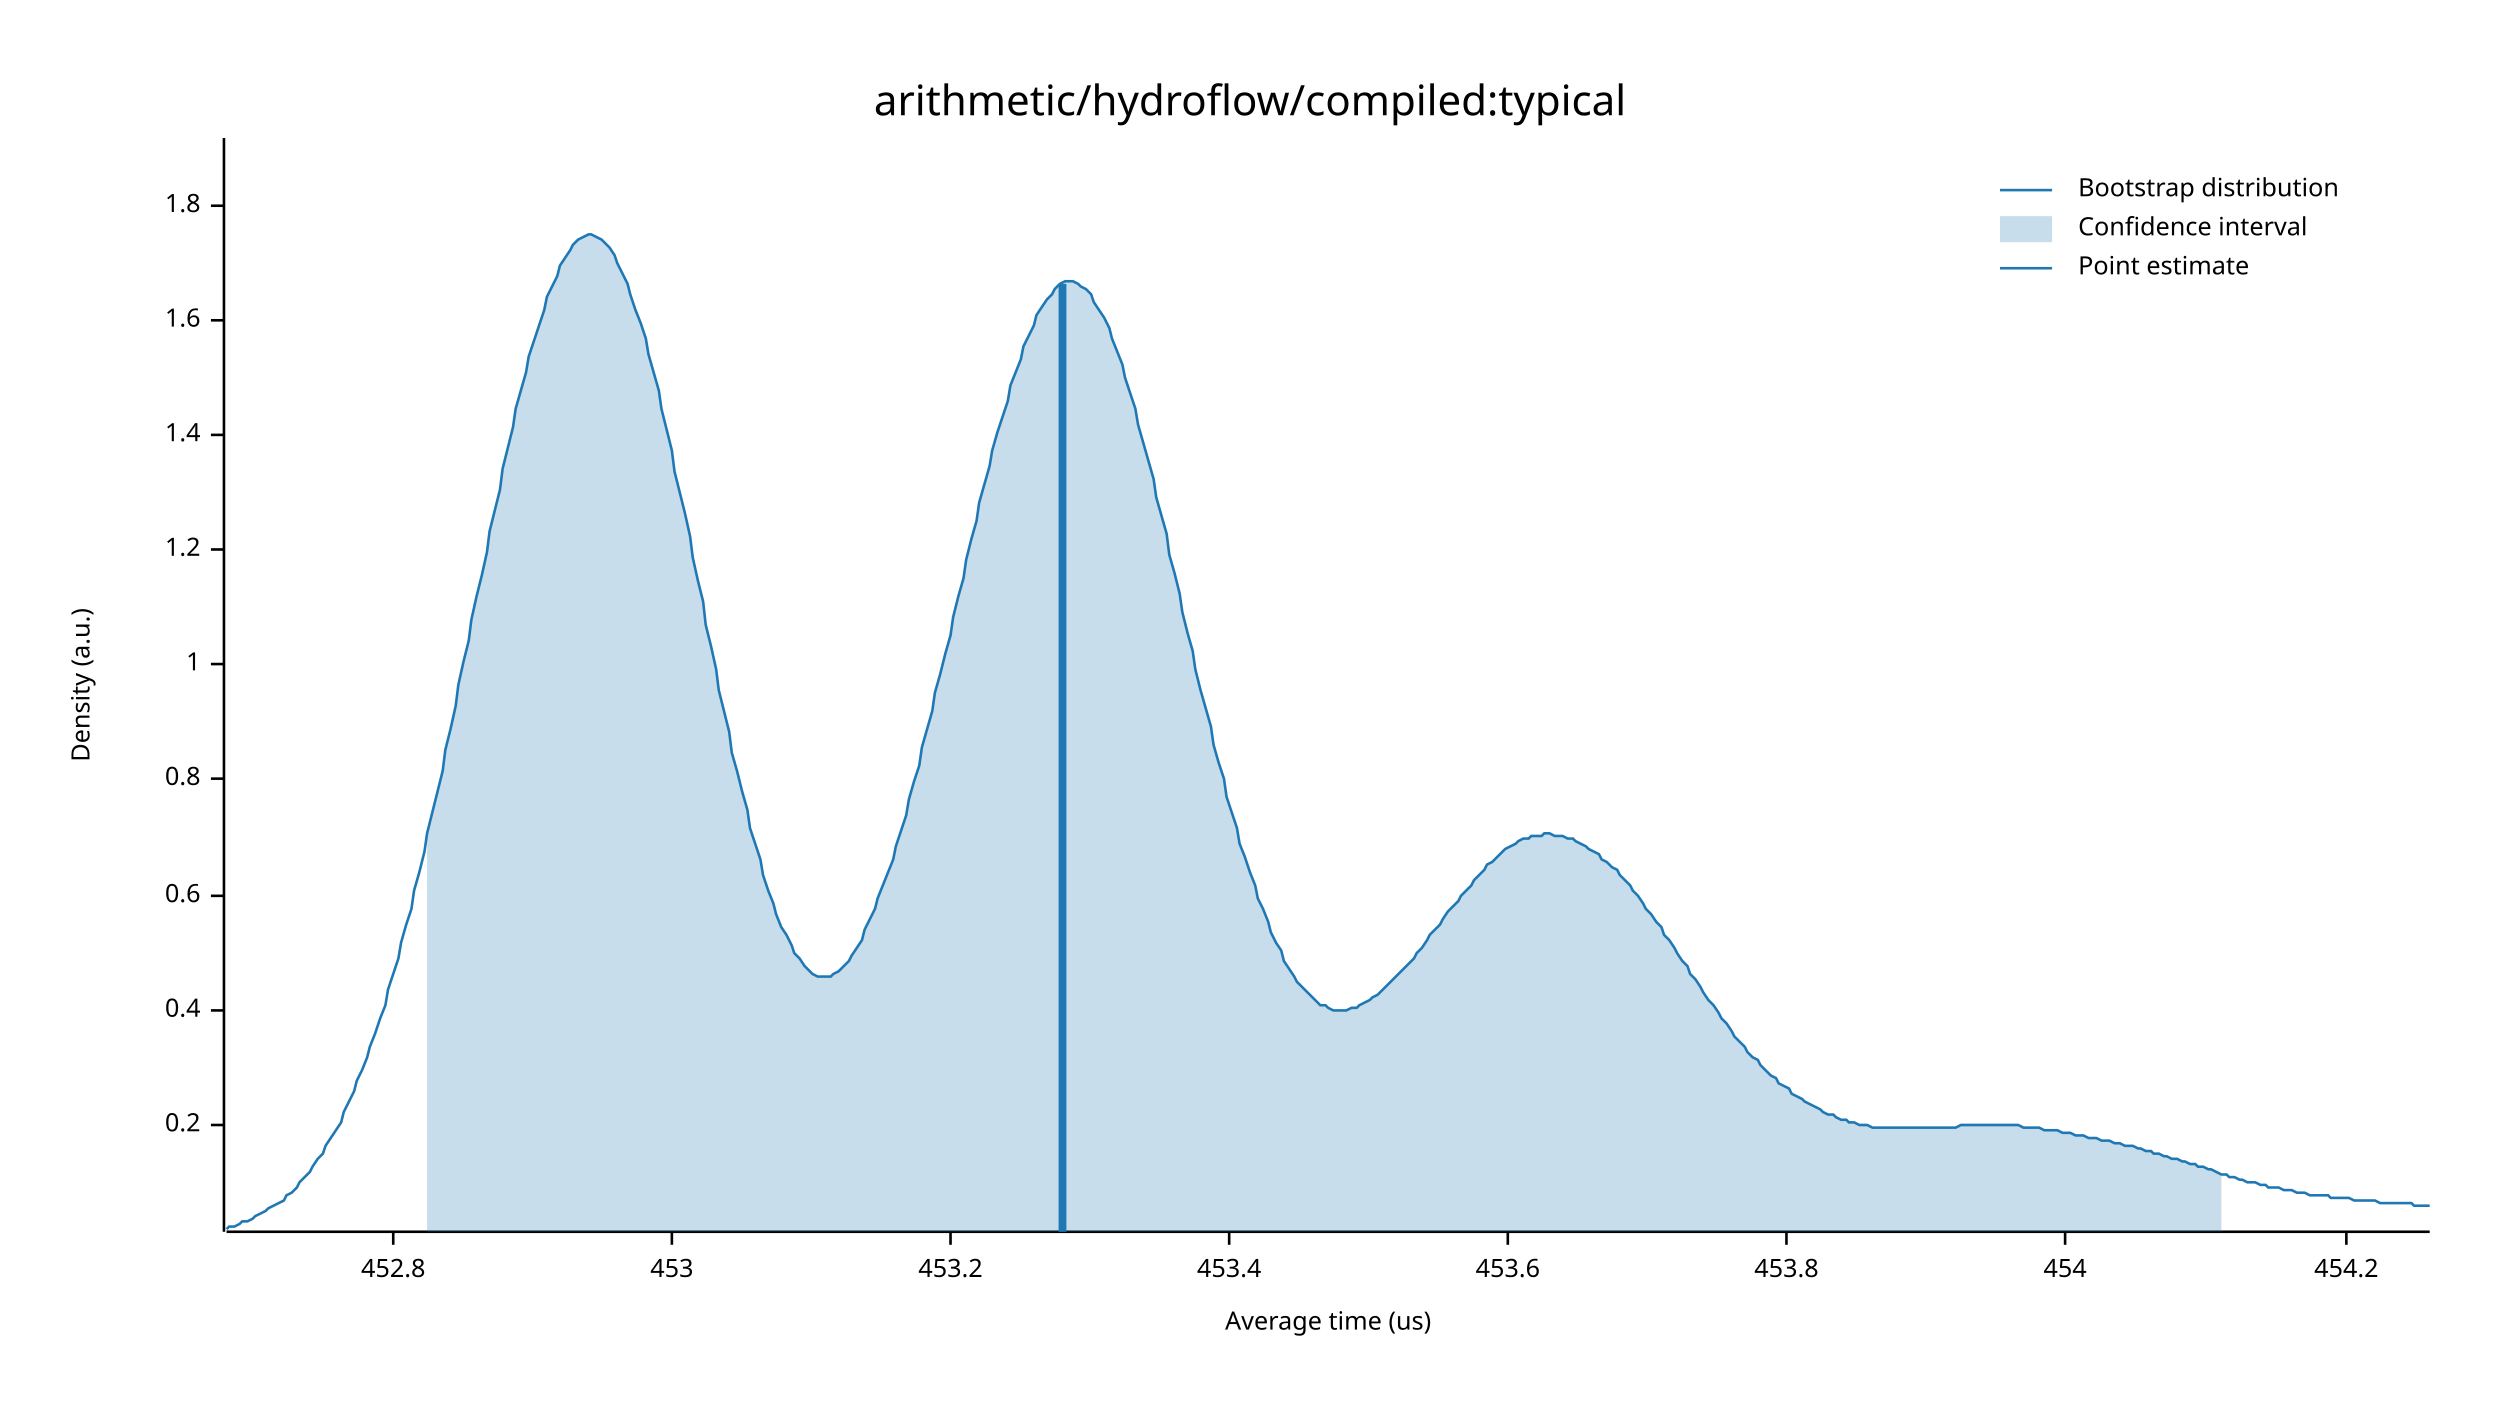
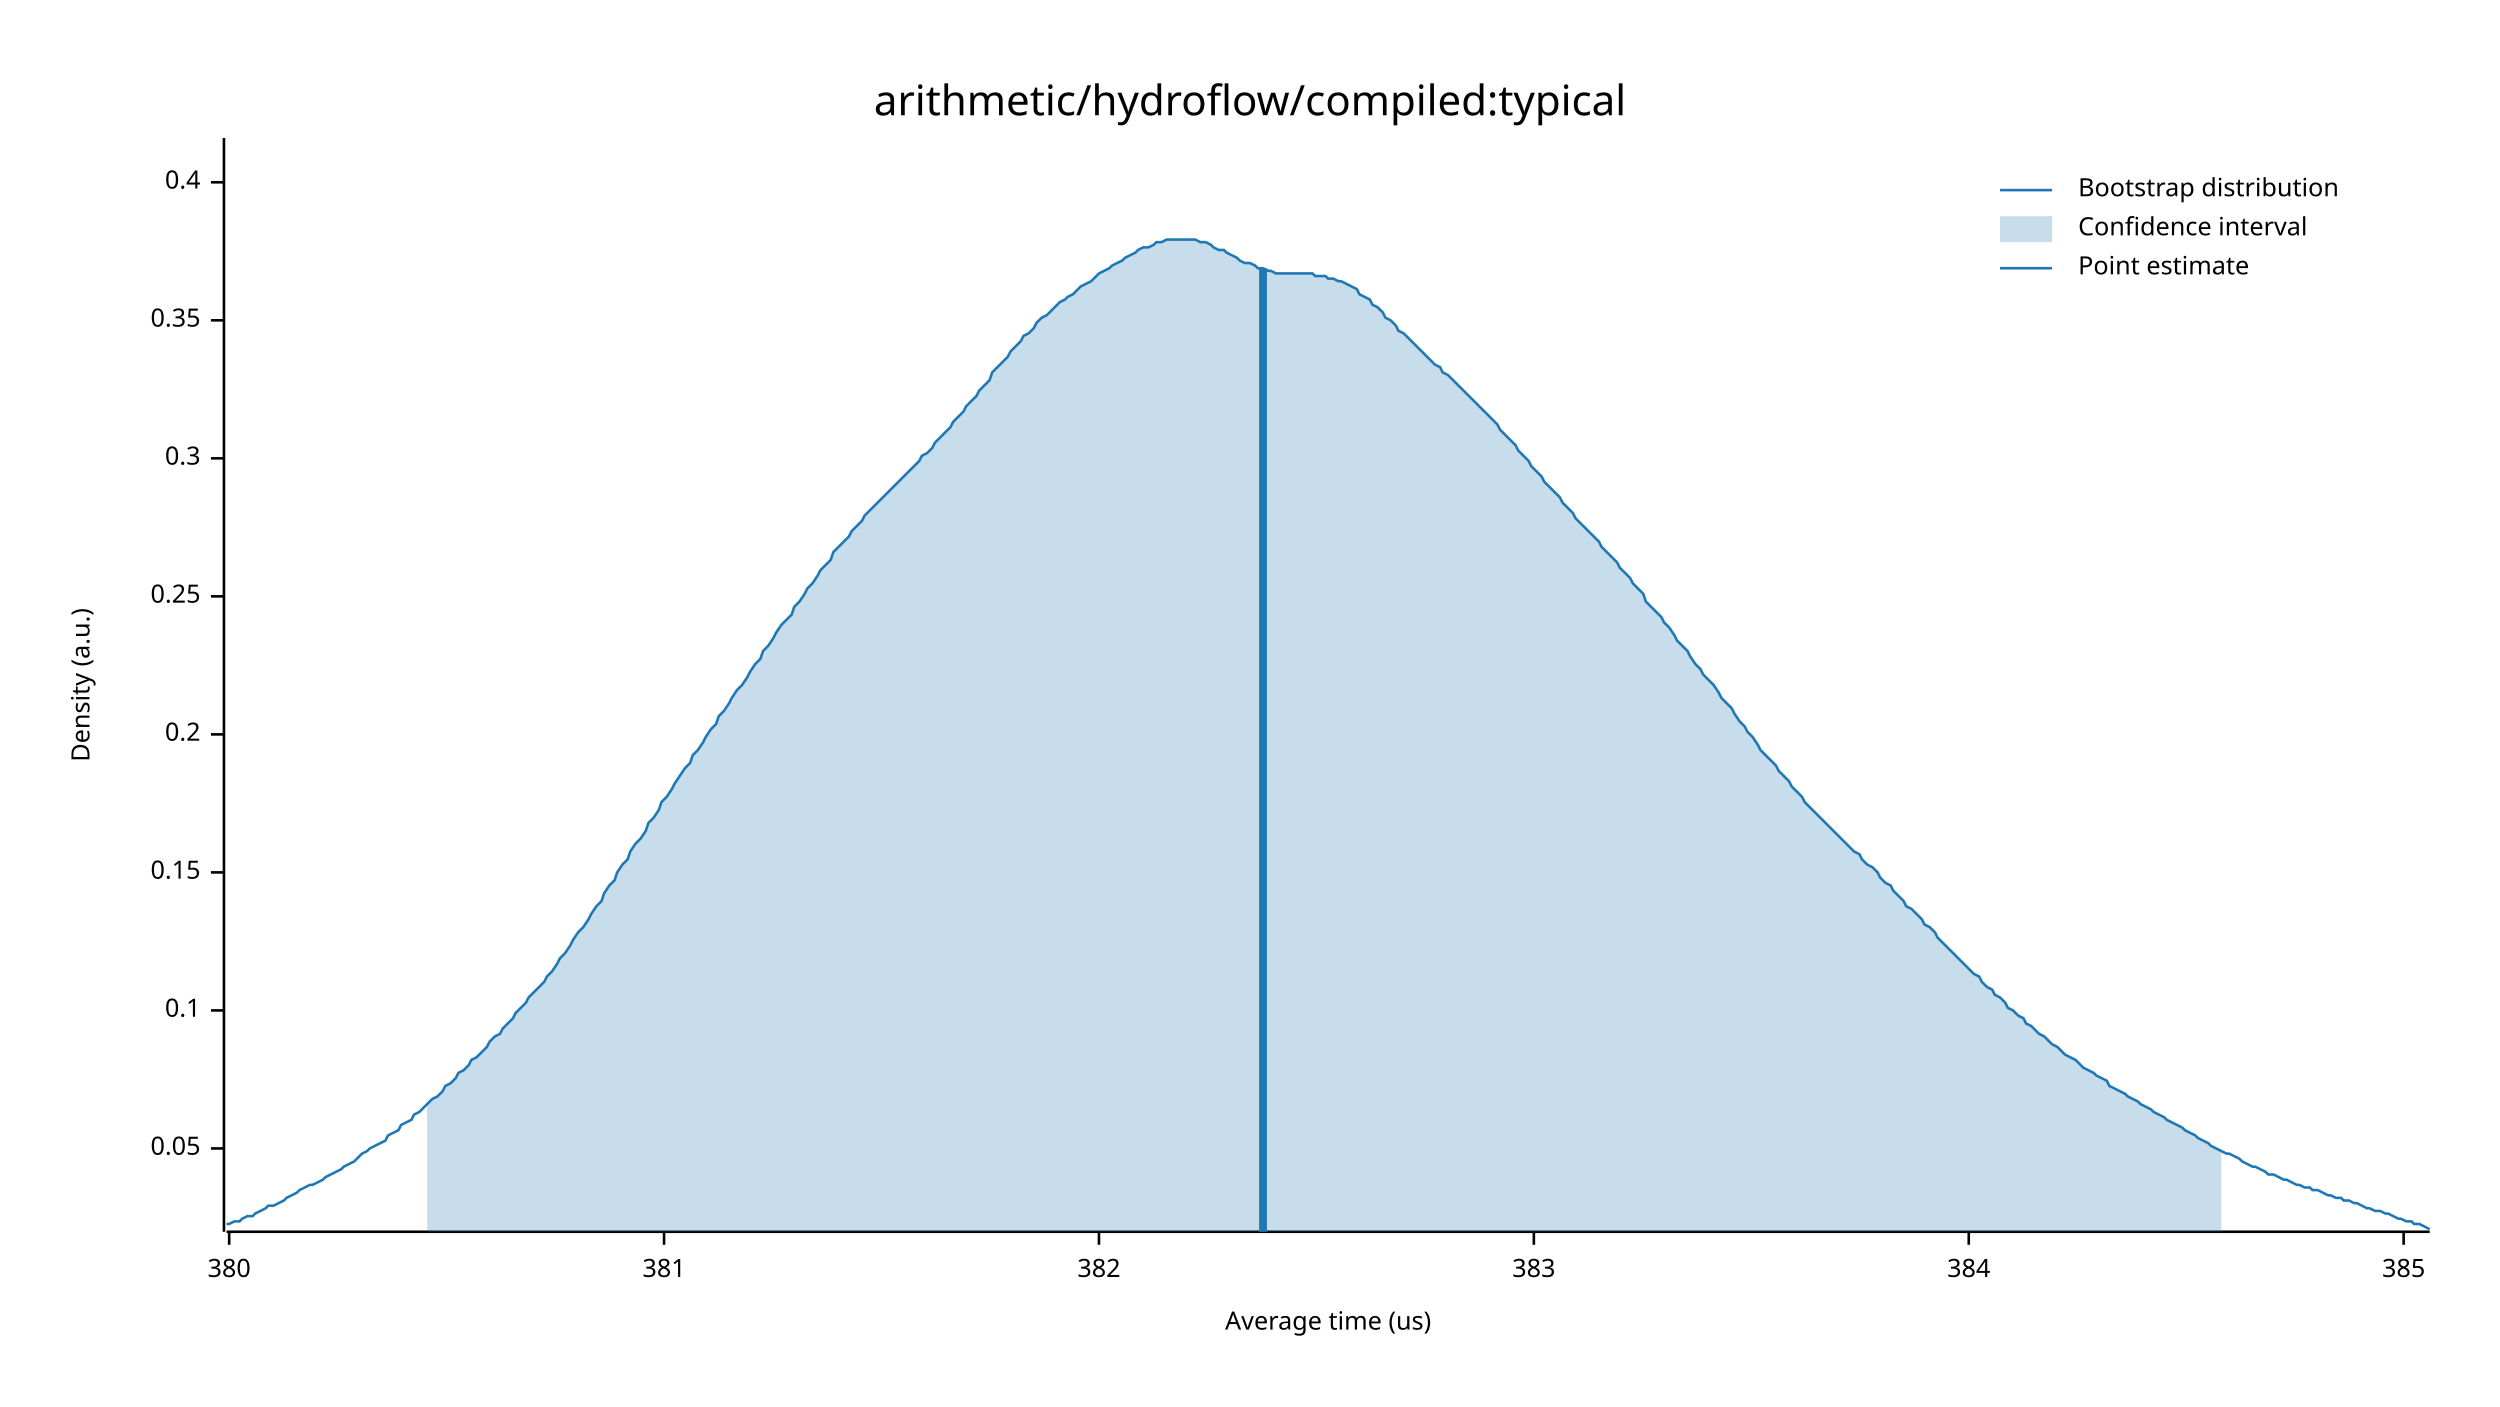
<svg xmlns="http://www.w3.org/2000/svg" width="960" height="540" viewBox="0 0 960 540">
  <text x="480" y="32" dy="0.76em" text-anchor="middle" font-family="sans-serif" font-size="16.129" opacity="1" fill="#000000">
arithmetic/hydroflow/compiled:typical
</text>
  <text x="27" y="263" dy="0.76em" text-anchor="middle" font-family="sans-serif" font-size="9.677" opacity="1" fill="#000000" transform="rotate(270, 27, 263)">
Density (a.u.)
</text>
  <text x="510" y="513" dy="-0.5ex" text-anchor="middle" font-family="sans-serif" font-size="9.677" opacity="1" fill="#000000">
Average time (us)
</text>
  <polyline fill="none" opacity="1" stroke="#000000" stroke-width="1" points="86,53 86,473 " />
-   <text x="77" y="432" dy="0.5ex" text-anchor="end" font-family="sans-serif" font-size="9.677" opacity="1" fill="#000000">
+   <text x="77" y="441" dy="0.5ex" text-anchor="end" font-family="sans-serif" font-size="9.677" opacity="1" fill="#000000">
+ 0.05
+ </text>
+   <polyline fill="none" opacity="1" stroke="#000000" stroke-width="1" points="81,441 86,441 " />
+   <text x="77" y="388" dy="0.5ex" text-anchor="end" font-family="sans-serif" font-size="9.677" opacity="1" fill="#000000">
+ 0.1
+ </text>
+   <polyline fill="none" opacity="1" stroke="#000000" stroke-width="1" points="81,388 86,388 " />
+   <text x="77" y="335" dy="0.5ex" text-anchor="end" font-family="sans-serif" font-size="9.677" opacity="1" fill="#000000">
+ 0.15
+ </text>
+   <polyline fill="none" opacity="1" stroke="#000000" stroke-width="1" points="81,335 86,335 " />
+   <text x="77" y="282" dy="0.5ex" text-anchor="end" font-family="sans-serif" font-size="9.677" opacity="1" fill="#000000">
0.2
</text>
-   <polyline fill="none" opacity="1" stroke="#000000" stroke-width="1" points="81,432 86,432 " />
-   <text x="77" y="388" dy="0.5ex" text-anchor="end" font-family="sans-serif" font-size="9.677" opacity="1" fill="#000000">
+   <polyline fill="none" opacity="1" stroke="#000000" stroke-width="1" points="81,282 86,282 " />
+   <text x="77" y="229" dy="0.5ex" text-anchor="end" font-family="sans-serif" font-size="9.677" opacity="1" fill="#000000">
+ 0.25
+ </text>
+   <polyline fill="none" opacity="1" stroke="#000000" stroke-width="1" points="81,229 86,229 " />
+   <text x="77" y="176" dy="0.5ex" text-anchor="end" font-family="sans-serif" font-size="9.677" opacity="1" fill="#000000">
+ 0.3
+ </text>
+   <polyline fill="none" opacity="1" stroke="#000000" stroke-width="1" points="81,176 86,176 " />
+   <text x="77" y="123" dy="0.5ex" text-anchor="end" font-family="sans-serif" font-size="9.677" opacity="1" fill="#000000">
+ 0.35
+ </text>
+   <polyline fill="none" opacity="1" stroke="#000000" stroke-width="1" points="81,123 86,123 " />
+   <text x="77" y="70" dy="0.5ex" text-anchor="end" font-family="sans-serif" font-size="9.677" opacity="1" fill="#000000">
0.4
</text>
-   <polyline fill="none" opacity="1" stroke="#000000" stroke-width="1" points="81,388 86,388 " />
-   <text x="77" y="344" dy="0.5ex" text-anchor="end" font-family="sans-serif" font-size="9.677" opacity="1" fill="#000000">
- 0.6
+   <polyline fill="none" opacity="1" stroke="#000000" stroke-width="1" points="81,70 86,70 " />
+   <polyline fill="none" opacity="1" stroke="#000000" stroke-width="1" points="87,473 933,473 " />
+   <text x="88" y="483" dy="0.76em" text-anchor="middle" font-family="sans-serif" font-size="9.677" opacity="1" fill="#000000">
+ 380
</text>
-   <polyline fill="none" opacity="1" stroke="#000000" stroke-width="1" points="81,344 86,344 " />
-   <text x="77" y="299" dy="0.5ex" text-anchor="end" font-family="sans-serif" font-size="9.677" opacity="1" fill="#000000">
- 0.8
+   <polyline fill="none" opacity="1" stroke="#000000" stroke-width="1" points="88,473 88,478 " />
+   <text x="255" y="483" dy="0.76em" text-anchor="middle" font-family="sans-serif" font-size="9.677" opacity="1" fill="#000000">
+ 381
</text>
-   <polyline fill="none" opacity="1" stroke="#000000" stroke-width="1" points="81,299 86,299 " />
-   <text x="77" y="255" dy="0.5ex" text-anchor="end" font-family="sans-serif" font-size="9.677" opacity="1" fill="#000000">
- 1
+   <polyline fill="none" opacity="1" stroke="#000000" stroke-width="1" points="255,473 255,478 " />
+   <text x="422" y="483" dy="0.76em" text-anchor="middle" font-family="sans-serif" font-size="9.677" opacity="1" fill="#000000">
+ 382
</text>
-   <polyline fill="none" opacity="1" stroke="#000000" stroke-width="1" points="81,255 86,255 " />
-   <text x="77" y="211" dy="0.5ex" text-anchor="end" font-family="sans-serif" font-size="9.677" opacity="1" fill="#000000">
- 1.2
+   <polyline fill="none" opacity="1" stroke="#000000" stroke-width="1" points="422,473 422,478 " />
+   <text x="589" y="483" dy="0.76em" text-anchor="middle" font-family="sans-serif" font-size="9.677" opacity="1" fill="#000000">
+ 383
</text>
-   <polyline fill="none" opacity="1" stroke="#000000" stroke-width="1" points="81,211 86,211 " />
-   <text x="77" y="167" dy="0.5ex" text-anchor="end" font-family="sans-serif" font-size="9.677" opacity="1" fill="#000000">
- 1.4
+   <polyline fill="none" opacity="1" stroke="#000000" stroke-width="1" points="589,473 589,478 " />
+   <text x="756" y="483" dy="0.76em" text-anchor="middle" font-family="sans-serif" font-size="9.677" opacity="1" fill="#000000">
+ 384
</text>
-   <polyline fill="none" opacity="1" stroke="#000000" stroke-width="1" points="81,167 86,167 " />
-   <text x="77" y="123" dy="0.5ex" text-anchor="end" font-family="sans-serif" font-size="9.677" opacity="1" fill="#000000">
- 1.6
+   <polyline fill="none" opacity="1" stroke="#000000" stroke-width="1" points="756,473 756,478 " />
+   <text x="923" y="483" dy="0.76em" text-anchor="middle" font-family="sans-serif" font-size="9.677" opacity="1" fill="#000000">
+ 385
</text>
-   <polyline fill="none" opacity="1" stroke="#000000" stroke-width="1" points="81,123 86,123 " />
-   <text x="77" y="79" dy="0.5ex" text-anchor="end" font-family="sans-serif" font-size="9.677" opacity="1" fill="#000000">
- 1.8
- </text>
-   <polyline fill="none" opacity="1" stroke="#000000" stroke-width="1" points="81,79 86,79 " />
-   <polyline fill="none" opacity="1" stroke="#000000" stroke-width="1" points="87,473 933,473 " />
-   <text x="151" y="483" dy="0.76em" text-anchor="middle" font-family="sans-serif" font-size="9.677" opacity="1" fill="#000000">
- 452.8
- </text>
-   <polyline fill="none" opacity="1" stroke="#000000" stroke-width="1" points="151,473 151,478 " />
-   <text x="258" y="483" dy="0.76em" text-anchor="middle" font-family="sans-serif" font-size="9.677" opacity="1" fill="#000000">
- 453
- </text>
-   <polyline fill="none" opacity="1" stroke="#000000" stroke-width="1" points="258,473 258,478 " />
-   <text x="365" y="483" dy="0.76em" text-anchor="middle" font-family="sans-serif" font-size="9.677" opacity="1" fill="#000000">
- 453.2
- </text>
-   <polyline fill="none" opacity="1" stroke="#000000" stroke-width="1" points="365,473 365,478 " />
-   <text x="472" y="483" dy="0.76em" text-anchor="middle" font-family="sans-serif" font-size="9.677" opacity="1" fill="#000000">
- 453.4
- </text>
-   <polyline fill="none" opacity="1" stroke="#000000" stroke-width="1" points="472,473 472,478 " />
-   <text x="579" y="483" dy="0.76em" text-anchor="middle" font-family="sans-serif" font-size="9.677" opacity="1" fill="#000000">
- 453.6
- </text>
-   <polyline fill="none" opacity="1" stroke="#000000" stroke-width="1" points="579,473 579,478 " />
-   <text x="686" y="483" dy="0.76em" text-anchor="middle" font-family="sans-serif" font-size="9.677" opacity="1" fill="#000000">
- 453.8
- </text>
-   <polyline fill="none" opacity="1" stroke="#000000" stroke-width="1" points="686,473 686,478 " />
-   <text x="793" y="483" dy="0.76em" text-anchor="middle" font-family="sans-serif" font-size="9.677" opacity="1" fill="#000000">
- 454
- </text>
-   <polyline fill="none" opacity="1" stroke="#000000" stroke-width="1" points="793,473 793,478 " />
-   <text x="901" y="483" dy="0.76em" text-anchor="middle" font-family="sans-serif" font-size="9.677" opacity="1" fill="#000000">
- 454.2
- </text>
-   <polyline fill="none" opacity="1" stroke="#000000" stroke-width="1" points="901,473 901,478 " />
-   <polyline fill="none" opacity="1" stroke="#1F78B4" stroke-width="1" points="87,472 88,471 90,471 92,470 93,469 95,469 97,468 98,467 100,466 102,465 103,464 105,463 107,462 109,461 110,459 112,458 114,456 115,454 117,452 119,450 120,448 122,445 124,443 125,440 127,437 129,434 131,431 132,427 134,423 136,419 137,415 139,411 141,406 142,402 144,397 146,391 148,386 149,380 151,374 153,368 154,362 156,355 158,349 159,342 161,335 163,327 164,320 166,312 168,304 170,296 171,288 173,280 175,271 176,263 178,254 180,246 181,238 183,229 185,221 187,212 188,204 190,196 192,188 193,180 195,172 197,164 198,157 200,150 202,143 203,137 205,131 207,125 209,119 210,114 212,110 214,106 215,102 217,99 219,96 220,94 222,92 224,91 226,90 227,90 229,91 231,92 232,93 234,95 236,98 237,101 239,105 241,109 242,113 244,119 246,124 248,130 249,136 251,143 253,150 254,157 256,165 258,173 259,181 261,189 263,197 265,206 266,214 268,223 270,231 271,240 273,248 275,257 276,265 278,273 280,281 281,289 283,296 285,304 287,311 288,318 290,324 292,330 293,336 295,342 297,347 298,351 300,356 302,359 304,363 305,366 307,368 309,371 310,372 312,374 314,375 315,375 317,375 319,375 320,374 322,373 324,371 326,369 327,367 329,364 331,361 332,357 334,353 336,349 337,345 339,340 341,335 343,330 344,325 346,319 348,313 349,307 351,300 353,294 354,287 356,280 358,273 359,266 361,259 363,251 365,244 366,237 368,229 370,222 371,215 373,207 375,200 376,193 378,186 380,179 381,173 383,166 385,160 387,154 388,148 390,143 392,138 393,133 395,129 397,125 398,121 400,118 402,115 404,113 405,111 407,109 409,108 410,108 412,108 414,109 415,110 417,111 419,113 420,116 422,119 424,122 426,126 427,130 429,135 431,140 432,145 434,151 436,157 437,163 439,170 441,177 443,184 444,191 446,198 448,205 449,213 451,220 453,228 454,235 456,243 458,250 459,257 461,265 463,272 465,279 466,286 468,293 470,299 471,306 473,312 475,318 476,324 478,329 480,335 482,340 483,345 485,349 487,354 488,358 490,362 492,365 493,369 495,372 497,375 498,377 500,379 502,381 504,383 505,384 507,386 509,386 510,387 512,388 514,388 515,388 517,388 519,387 521,387 522,386 524,385 526,384 527,383 529,382 531,380 532,379 534,377 536,375 537,374 539,372 541,370 543,368 544,366 546,364 548,361 549,359 551,357 553,355 554,353 556,350 558,348 560,346 561,344 563,342 565,340 566,338 568,336 570,334 571,332 573,331 575,329 576,328 578,326 580,325 582,324 583,323 585,322 587,322 588,321 590,321 592,321 593,320 595,320 597,321 599,321 600,321 602,322 604,322 605,323 607,324 609,325 610,326 612,327 614,328 615,330 617,331 619,333 621,334 622,336 624,338 626,340 627,342 629,344 631,347 632,349 634,351 636,354 638,356 639,359 641,361 643,364 644,366 646,369 648,371 649,374 651,376 653,379 654,381 656,384 658,386 660,389 661,391 663,393 665,396 666,398 668,400 670,402 671,404 673,406 675,407 676,409 678,411 680,413 682,414 683,416 685,417 687,418 688,420 690,421 692,422 693,423 695,424 697,425 699,426 700,427 702,428 704,428 705,429 707,430 709,430 710,431 712,431 714,432 715,432 717,432 719,433 721,433 722,433 724,433 726,433 727,433 729,433 731,433 732,433 734,433 736,433 738,433 739,433 741,433 743,433 744,433 746,433 748,433 749,433 751,433 753,432 754,432 756,432 758,432 760,432 761,432 763,432 765,432 766,432 768,432 770,432 771,432 773,432 775,432 777,433 778,433 780,433 782,433 783,433 785,434 787,434 788,434 790,434 792,435 793,435 795,435 797,436 799,436 800,436 802,437 804,437 805,437 807,438 809,438 810,438 812,439 814,439 816,440 817,440 819,440 821,441 822,441 824,442 826,442 827,443 829,443 831,444 832,444 834,445 836,445 838,446 839,446 841,447 843,447 844,448 846,448 848,449 849,449 851,450 853,451 855,451 856,452 858,452 860,453 861,453 863,454 865,454 866,454 868,455 870,455 871,456 873,456 875,456 877,457 878,457 880,457 882,458 883,458 885,458 887,459 888,459 890,459 892,459 894,459 895,460 897,460 899,460 900,460 902,460 904,461 905,461 907,461 909,461 910,461 912,461 914,462 916,462 917,462 919,462 921,462 922,462 924,462 926,462 927,463 929,463 931,463 933,463 " />
-   <polygon opacity="0.25" fill="#1F78B4" points="164,320 166,312 168,304 170,296 171,288 173,280 175,271 176,263 178,254 180,246 181,238 183,229 185,221 187,212 188,204 190,196 192,188 193,180 195,172 197,164 198,157 200,150 202,143 203,137 205,131 207,125 209,119 210,114 212,110 214,106 215,102 217,99 219,96 220,94 222,92 224,91 226,90 227,90 229,91 231,92 232,93 234,95 236,98 237,101 239,105 241,109 242,113 244,119 246,124 248,130 249,136 251,143 253,150 254,157 256,165 258,173 259,181 261,189 263,197 265,206 266,214 268,223 270,231 271,240 273,248 275,257 276,265 278,273 280,281 281,289 283,296 285,304 287,311 288,318 290,324 292,330 293,336 295,342 297,347 298,351 300,356 302,359 304,363 305,366 307,368 309,371 310,372 312,374 314,375 315,375 317,375 319,375 320,374 322,373 324,371 326,369 327,367 329,364 331,361 332,357 334,353 336,349 337,345 339,340 341,335 343,330 344,325 346,319 348,313 349,307 351,300 353,294 354,287 356,280 358,273 359,266 361,259 363,251 365,244 366,237 368,229 370,222 371,215 373,207 375,200 376,193 378,186 380,179 381,173 383,166 385,160 387,154 388,148 390,143 392,138 393,133 395,129 397,125 398,121 400,118 402,115 404,113 405,111 407,109 409,108 410,108 412,108 414,109 415,110 417,111 419,113 420,116 422,119 424,122 426,126 427,130 429,135 431,140 432,145 434,151 436,157 437,163 439,170 441,177 443,184 444,191 446,198 448,205 449,213 451,220 453,228 454,235 456,243 458,250 459,257 461,265 463,272 465,279 466,286 468,293 470,299 471,306 473,312 475,318 476,324 478,329 480,335 482,340 483,345 485,349 487,354 488,358 490,362 492,365 493,369 495,372 497,375 498,377 500,379 502,381 504,383 505,384 507,386 509,386 510,387 512,388 514,388 515,388 517,388 519,387 521,387 522,386 524,385 526,384 527,383 529,382 531,380 532,379 534,377 536,375 537,374 539,372 541,370 543,368 544,366 546,364 548,361 549,359 551,357 553,355 554,353 556,350 558,348 560,346 561,344 563,342 565,340 566,338 568,336 570,334 571,332 573,331 575,329 576,328 578,326 580,325 582,324 583,323 585,322 587,322 588,321 590,321 592,321 593,320 595,320 597,321 599,321 600,321 602,322 604,322 605,323 607,324 609,325 610,326 612,327 614,328 615,330 617,331 619,333 621,334 622,336 624,338 626,340 627,342 629,344 631,347 632,349 634,351 636,354 638,356 639,359 641,361 643,364 644,366 646,369 648,371 649,374 651,376 653,379 654,381 656,384 658,386 660,389 661,391 663,393 665,396 666,398 668,400 670,402 671,404 673,406 675,407 676,409 678,411 680,413 682,414 683,416 685,417 687,418 688,420 690,421 692,422 693,423 695,424 697,425 699,426 700,427 702,428 704,428 705,429 707,430 709,430 710,431 712,431 714,432 715,432 717,432 719,433 721,433 722,433 724,433 726,433 727,433 729,433 731,433 732,433 734,433 736,433 738,433 739,433 741,433 743,433 744,433 746,433 748,433 749,433 751,433 753,432 754,432 756,432 758,432 760,432 761,432 763,432 765,432 766,432 768,432 770,432 771,432 773,432 775,432 777,433 778,433 780,433 782,433 783,433 785,434 787,434 788,434 790,434 792,435 793,435 795,435 797,436 799,436 800,436 802,437 804,437 805,437 807,438 809,438 810,438 812,439 814,439 816,440 817,440 819,440 821,441 822,441 824,442 826,442 827,443 829,443 831,444 832,444 834,445 836,445 838,446 839,446 841,447 843,447 844,448 846,448 848,449 849,449 851,450 853,451 853,473 164,473 " />
-   <polyline fill="none" opacity="1" stroke="#1F78B4" stroke-width="3" points="408,473 408,109 " />
+   <polyline fill="none" opacity="1" stroke="#000000" stroke-width="1" points="923,473 923,478 " />
+   <polyline fill="none" opacity="1" stroke="#1F78B4" stroke-width="1" points="87,470 88,470 90,469 92,469 93,468 95,467 97,467 98,466 100,465 102,464 103,463 105,463 107,462 109,461 110,460 112,459 114,458 115,457 117,456 119,455 120,455 122,454 124,453 125,452 127,451 129,450 131,449 132,448 134,447 136,446 137,445 139,443 141,442 142,441 144,440 146,439 148,438 149,436 151,435 153,434 154,432 156,431 158,430 159,428 161,427 163,425 164,424 166,422 168,421 170,419 171,417 173,416 175,414 176,412 178,411 180,409 181,407 183,406 185,404 187,402 188,400 190,398 192,397 193,395 195,393 197,391 198,389 200,387 202,385 203,383 205,381 207,379 209,377 210,375 212,373 214,370 215,368 217,366 219,363 220,361 222,358 224,356 226,353 227,351 229,348 231,346 232,343 234,340 236,338 237,335 239,332 241,330 242,327 244,324 246,322 248,319 249,316 251,314 253,311 254,308 256,306 258,303 259,301 261,298 263,295 265,293 266,290 268,288 270,285 271,283 273,280 275,278 276,275 278,273 280,270 281,268 283,265 285,263 287,260 288,258 290,255 292,253 293,250 295,248 297,245 298,243 300,240 302,238 304,236 305,233 307,231 309,228 310,226 312,224 314,221 315,219 317,217 319,215 320,212 322,210 324,208 326,206 327,204 329,202 331,200 332,198 334,196 336,194 337,193 339,191 341,189 343,187 344,186 346,184 348,182 349,181 351,179 353,177 354,175 356,174 358,172 359,170 361,168 363,166 365,164 366,162 368,160 370,158 371,156 373,154 375,152 376,150 378,148 380,146 381,143 383,141 385,139 387,137 388,135 390,133 392,131 393,129 395,128 397,126 398,124 400,122 402,121 404,119 405,118 407,116 409,115 410,114 412,113 414,111 415,110 417,109 419,108 420,107 422,105 424,104 426,103 427,102 429,101 431,100 432,99 434,98 436,97 437,96 439,95 441,95 443,94 444,93 446,93 448,92 449,92 451,92 453,92 454,92 456,92 458,92 459,92 461,93 463,93 465,94 466,95 468,96 470,96 471,97 473,98 475,99 476,100 478,101 480,101 482,102 483,103 485,103 487,104 488,104 490,105 492,105 493,105 495,105 497,105 498,105 500,105 502,105 504,105 505,106 507,106 509,106 510,107 512,107 514,108 515,108 517,109 519,110 521,111 522,113 524,114 526,115 527,117 529,118 531,120 532,122 534,123 536,125 537,127 539,128 541,130 543,132 544,133 546,135 548,137 549,138 551,140 553,141 554,143 556,144 558,146 560,148 561,149 563,151 565,153 566,154 568,156 570,158 571,159 573,161 575,163 576,165 578,167 580,169 582,171 583,173 585,175 587,177 588,179 590,181 592,183 593,185 595,187 597,189 599,191 600,193 602,195 604,197 605,199 607,201 609,203 610,204 612,206 614,208 615,210 617,212 619,214 621,216 622,218 624,220 626,222 627,224 629,226 631,228 632,231 634,233 636,235 638,237 639,239 641,241 643,244 644,246 646,248 648,250 649,252 651,255 653,257 654,259 656,261 658,263 660,266 661,268 663,270 665,272 666,274 668,277 670,279 671,281 673,283 675,286 676,288 678,290 680,292 682,294 683,296 685,298 687,300 688,302 690,304 692,306 693,308 695,310 697,312 699,314 700,315 702,317 704,319 705,320 707,322 709,324 710,325 712,327 714,328 715,330 717,332 719,333 721,335 722,337 724,339 726,340 727,342 729,344 731,346 732,348 734,349 736,351 738,353 739,355 741,356 743,358 744,360 746,362 748,364 749,365 751,367 753,369 754,370 756,372 758,374 760,375 761,377 763,379 765,380 766,382 768,383 770,385 771,387 773,388 775,390 777,391 778,393 780,394 782,396 783,397 785,398 787,400 788,401 790,402 792,404 793,405 795,406 797,407 799,409 800,410 802,411 804,412 805,413 807,414 809,415 810,417 812,418 814,419 816,420 817,421 819,422 821,423 822,424 824,425 826,426 827,427 829,428 831,429 832,430 834,431 836,432 838,433 839,434 841,435 843,436 844,437 846,438 848,439 849,440 851,441 853,442 855,443 856,443 858,444 860,445 861,446 863,447 865,448 866,448 868,449 870,450 871,451 873,451 875,452 877,453 878,453 880,454 882,455 883,455 885,456 887,456 888,457 890,457 892,458 894,459 895,459 897,460 899,460 900,461 902,461 904,462 905,462 907,463 909,464 910,464 912,465 914,465 916,466 917,466 919,467 921,468 922,468 924,469 926,469 927,470 929,470 931,471 933,472 " />
+   <polygon opacity="0.25" fill="#1F78B4" points="164,424 166,422 168,421 170,419 171,417 173,416 175,414 176,412 178,411 180,409 181,407 183,406 185,404 187,402 188,400 190,398 192,397 193,395 195,393 197,391 198,389 200,387 202,385 203,383 205,381 207,379 209,377 210,375 212,373 214,370 215,368 217,366 219,363 220,361 222,358 224,356 226,353 227,351 229,348 231,346 232,343 234,340 236,338 237,335 239,332 241,330 242,327 244,324 246,322 248,319 249,316 251,314 253,311 254,308 256,306 258,303 259,301 261,298 263,295 265,293 266,290 268,288 270,285 271,283 273,280 275,278 276,275 278,273 280,270 281,268 283,265 285,263 287,260 288,258 290,255 292,253 293,250 295,248 297,245 298,243 300,240 302,238 304,236 305,233 307,231 309,228 310,226 312,224 314,221 315,219 317,217 319,215 320,212 322,210 324,208 326,206 327,204 329,202 331,200 332,198 334,196 336,194 337,193 339,191 341,189 343,187 344,186 346,184 348,182 349,181 351,179 353,177 354,175 356,174 358,172 359,170 361,168 363,166 365,164 366,162 368,160 370,158 371,156 373,154 375,152 376,150 378,148 380,146 381,143 383,141 385,139 387,137 388,135 390,133 392,131 393,129 395,128 397,126 398,124 400,122 402,121 404,119 405,118 407,116 409,115 410,114 412,113 414,111 415,110 417,109 419,108 420,107 422,105 424,104 426,103 427,102 429,101 431,100 432,99 434,98 436,97 437,96 439,95 441,95 443,94 444,93 446,93 448,92 449,92 451,92 453,92 454,92 456,92 458,92 459,92 461,93 463,93 465,94 466,95 468,96 470,96 471,97 473,98 475,99 476,100 478,101 480,101 482,102 483,103 485,103 487,104 488,104 490,105 492,105 493,105 495,105 497,105 498,105 500,105 502,105 504,105 505,106 507,106 509,106 510,107 512,107 514,108 515,108 517,109 519,110 521,111 522,113 524,114 526,115 527,117 529,118 531,120 532,122 534,123 536,125 537,127 539,128 541,130 543,132 544,133 546,135 548,137 549,138 551,140 553,141 554,143 556,144 558,146 560,148 561,149 563,151 565,153 566,154 568,156 570,158 571,159 573,161 575,163 576,165 578,167 580,169 582,171 583,173 585,175 587,177 588,179 590,181 592,183 593,185 595,187 597,189 599,191 600,193 602,195 604,197 605,199 607,201 609,203 610,204 612,206 614,208 615,210 617,212 619,214 621,216 622,218 624,220 626,222 627,224 629,226 631,228 632,231 634,233 636,235 638,237 639,239 641,241 643,244 644,246 646,248 648,250 649,252 651,255 653,257 654,259 656,261 658,263 660,266 661,268 663,270 665,272 666,274 668,277 670,279 671,281 673,283 675,286 676,288 678,290 680,292 682,294 683,296 685,298 687,300 688,302 690,304 692,306 693,308 695,310 697,312 699,314 700,315 702,317 704,319 705,320 707,322 709,324 710,325 712,327 714,328 715,330 717,332 719,333 721,335 722,337 724,339 726,340 727,342 729,344 731,346 732,348 734,349 736,351 738,353 739,355 741,356 743,358 744,360 746,362 748,364 749,365 751,367 753,369 754,370 756,372 758,374 760,375 761,377 763,379 765,380 766,382 768,383 770,385 771,387 773,388 775,390 777,391 778,393 780,394 782,396 783,397 785,398 787,400 788,401 790,402 792,404 793,405 795,406 797,407 799,409 800,410 802,411 804,412 805,413 807,414 809,415 810,417 812,418 814,419 816,420 817,421 819,422 821,423 822,424 824,425 826,426 827,427 829,428 831,429 832,430 834,431 836,432 838,433 839,434 841,435 843,436 844,437 846,438 848,439 849,440 851,441 853,442 853,473 164,473 " />
+   <polyline fill="none" opacity="1" stroke="#1F78B4" stroke-width="3" points="485,473 485,103 " />
  <text x="798" y="68" dy="0.76em" text-anchor="start" font-family="sans-serif" font-size="9.677" opacity="1" fill="#000000">
Bootstrap distribution
</text>
  <text x="798" y="83" dy="0.76em" text-anchor="start" font-family="sans-serif" font-size="9.677" opacity="1" fill="#000000">
Confidence interval
</text>
  <text x="798" y="98" dy="0.76em" text-anchor="start" font-family="sans-serif" font-size="9.677" opacity="1" fill="#000000">
Point estimate
</text>
  <polyline fill="none" opacity="1" stroke="#1F78B4" stroke-width="1" points="768,73 788,73 " />
  <rect x="768" y="83" width="20" height="10" opacity="0.25" fill="#1F78B4" stroke="none" />
  <polyline fill="none" opacity="1" stroke="#1F78B4" stroke-width="1" points="768,103 788,103 " />
</svg>
